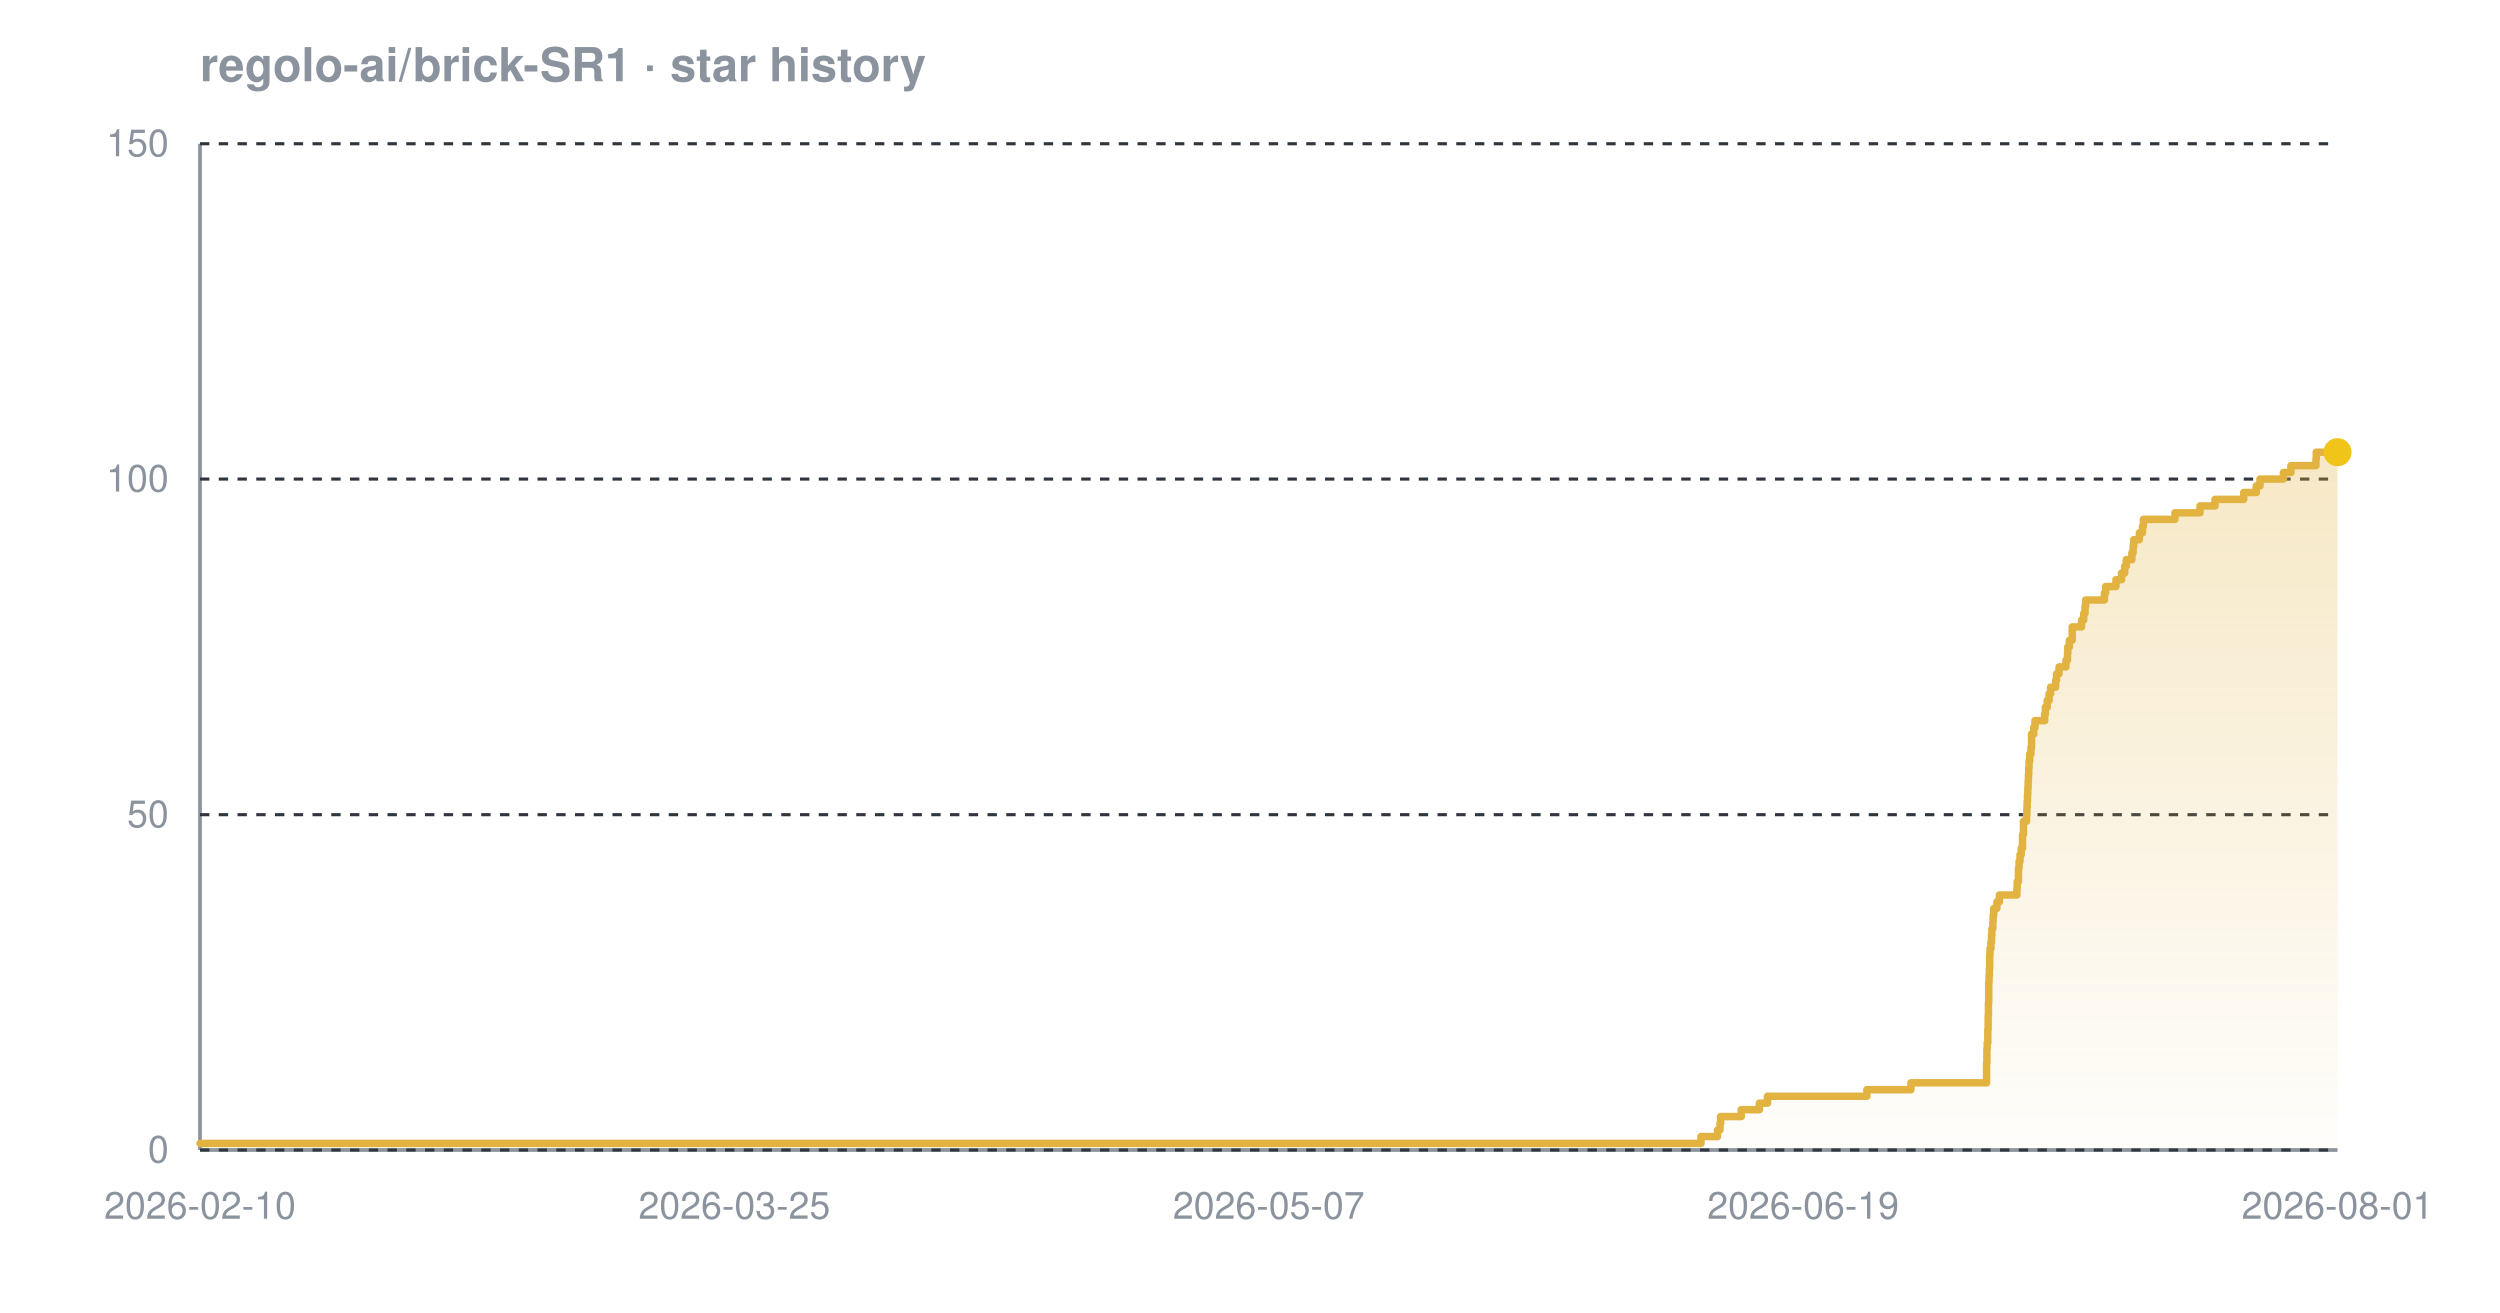
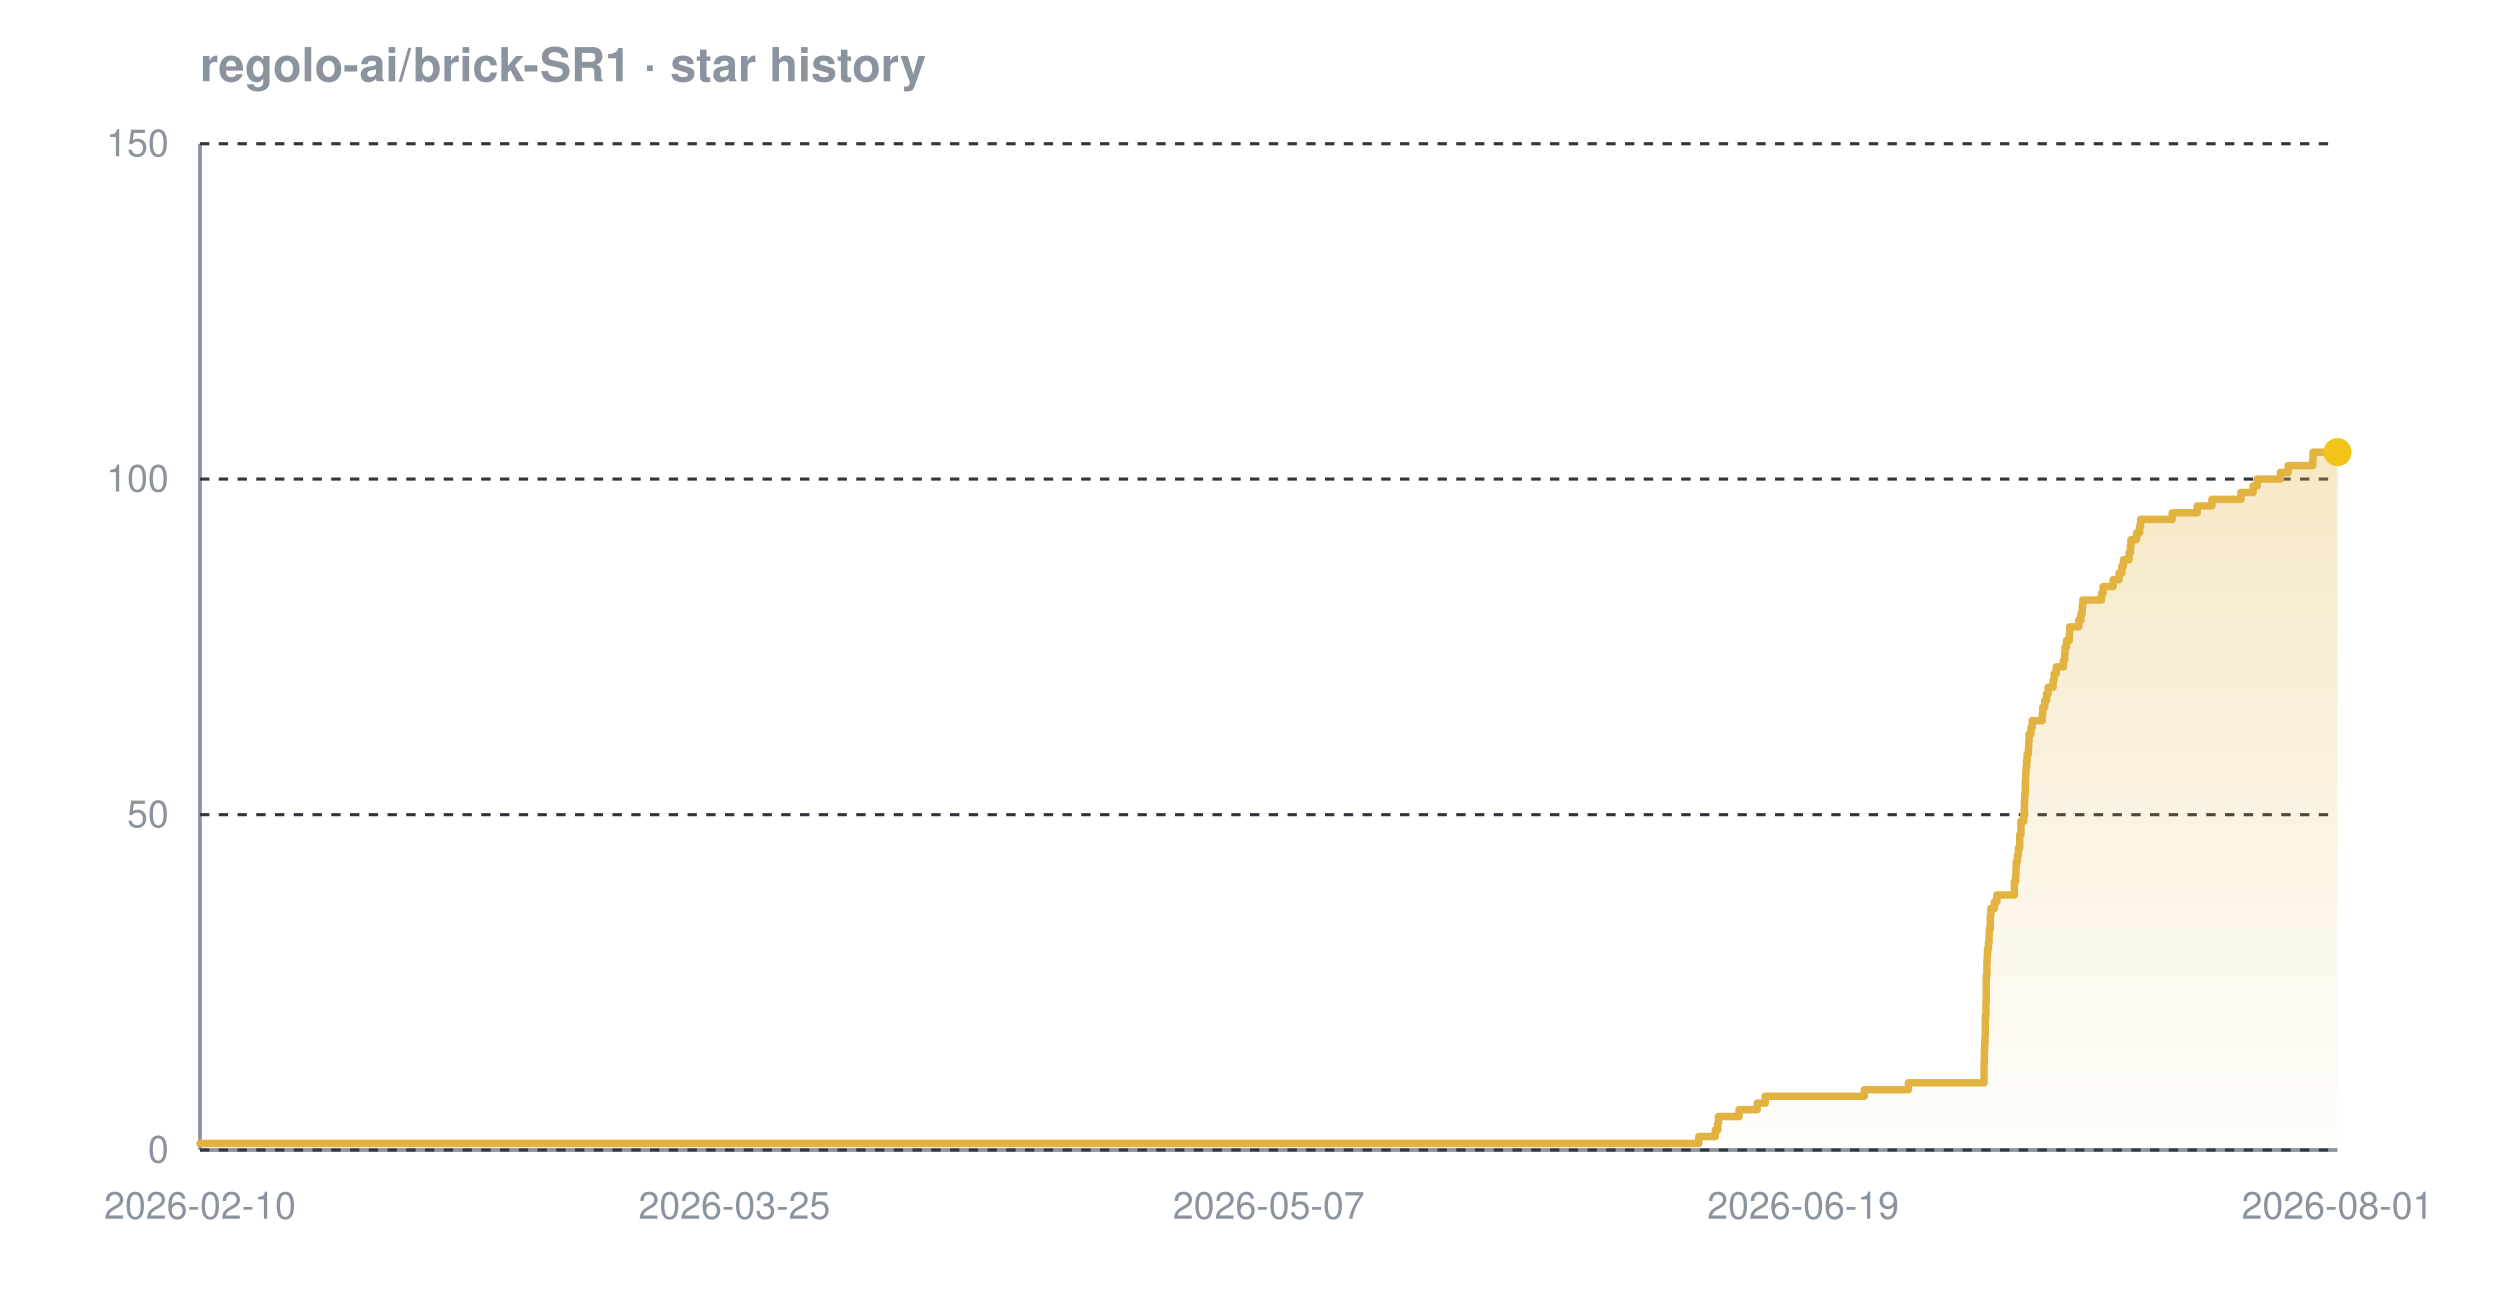
<svg xmlns="http://www.w3.org/2000/svg" width="800" height="420" viewBox="0 0 800 420" font-family="-apple-system,BlinkMacSystemFont,'Segoe UI',Helvetica,Arial,sans-serif" role="img" aria-label="Star history chart for regolo-ai/brick-SR1">
  <defs>
    <linearGradient id="grad-dark" x1="0" y1="0" x2="0" y2="1">
      <stop offset="0%" stop-color="#e3b341" stop-opacity="0.30" />
      <stop offset="100%" stop-color="#e3b341" stop-opacity="0.02" />
    </linearGradient>
  </defs>
  <text x="64" y="26" font-size="15" font-weight="600" fill="#8b949e">regolo-ai/brick-SR1 · star history</text>
  <line x1="64" y1="368" x2="748" y2="368" stroke="#8b949e" stroke-width="1.2" />
  <line x1="64" y1="46" x2="64" y2="368" stroke="#8b949e" stroke-width="1.2" />
  <line x1="64" y1="368.0" x2="748" y2="368.0" stroke="#30363d" stroke-width="1" stroke-dasharray="3 3" />
  <line x1="64" y1="260.7" x2="748" y2="260.7" stroke="#30363d" stroke-width="1" stroke-dasharray="3 3" />
  <line x1="64" y1="153.3" x2="748" y2="153.3" stroke="#30363d" stroke-width="1" stroke-dasharray="3 3" />
  <line x1="64" y1="46.0" x2="748" y2="46.0" stroke="#30363d" stroke-width="1" stroke-dasharray="3 3" />
-   <path d="M 64.0 365.9 L 544.3 365.9 L 544.3 363.7 L 549.6 363.7 L 549.6 361.6 L 550.4 361.6 L 550.4 359.4 L 550.6 359.4 L 550.6 357.3 L 557.2 357.3 L 557.2 355.1 L 563.0 355.1 L 563.0 353.0 L 565.6 353.0 L 565.6 350.8 L 597.4 350.8 L 597.4 348.7 L 611.5 348.7 L 611.5 346.5 L 635.7 346.5 L 635.7 344.4 L 635.7 344.4 L 635.7 342.2 L 635.7 342.2 L 635.7 340.1 L 635.8 340.1 L 635.8 337.9 L 635.8 337.9 L 635.8 335.8 L 635.9 335.8 L 635.9 333.7 L 636.1 333.7 L 636.1 331.5 L 636.1 331.5 L 636.1 329.4 L 636.2 329.4 L 636.2 327.2 L 636.2 327.2 L 636.2 325.1 L 636.3 325.1 L 636.3 322.9 L 636.3 322.9 L 636.3 320.8 L 636.4 320.8 L 636.4 318.6 L 636.4 318.6 L 636.4 316.5 L 636.4 316.5 L 636.4 314.3 L 636.5 314.3 L 636.5 312.2 L 636.6 312.2 L 636.6 310.0 L 636.7 310.0 L 636.7 307.9 L 636.7 307.9 L 636.7 305.7 L 636.8 305.7 L 636.8 303.6 L 637.1 303.6 L 637.1 301.5 L 637.3 301.5 L 637.3 299.3 L 637.4 299.3 L 637.4 297.2 L 637.7 297.2 L 637.7 295.0 L 637.8 295.0 L 637.8 292.9 L 638.0 292.9 L 638.0 290.7 L 639.0 290.7 L 639.0 288.6 L 639.8 288.6 L 639.8 286.4 L 645.4 286.4 L 645.4 284.3 L 645.5 284.3 L 645.5 282.1 L 645.9 282.1 L 645.9 280.0 L 645.9 280.0 L 645.9 277.8 L 646.1 277.8 L 646.1 275.7 L 646.4 275.7 L 646.4 273.5 L 646.8 273.5 L 646.8 271.4 L 647.2 271.4 L 647.2 269.3 L 647.2 269.3 L 647.2 267.1 L 647.5 267.1 L 647.5 265.0 L 647.5 265.0 L 647.5 262.8 L 648.5 262.8 L 648.5 260.7 L 648.6 260.7 L 648.6 258.5 L 648.7 258.5 L 648.7 256.4 L 648.8 256.4 L 648.8 254.2 L 648.9 254.2 L 648.9 252.1 L 649.0 252.1 L 649.0 249.9 L 649.1 249.9 L 649.1 247.8 L 649.2 247.8 L 649.2 245.6 L 649.3 245.6 L 649.3 243.5 L 649.5 243.5 L 649.5 241.3 L 649.9 241.3 L 649.9 239.2 L 650.1 239.2 L 650.1 237.1 L 650.1 237.1 L 650.1 234.9 L 650.8 234.9 L 650.8 232.8 L 651.2 232.8 L 651.2 230.6 L 654.3 230.6 L 654.3 228.5 L 654.5 228.5 L 654.5 226.3 L 655.1 226.3 L 655.1 224.2 L 655.7 224.2 L 655.7 222.0 L 656.2 222.0 L 656.2 219.9 L 657.8 219.9 L 657.8 217.7 L 658.1 217.7 L 658.1 215.6 L 658.9 215.6 L 658.9 213.4 L 661.1 213.4 L 661.1 211.3 L 661.6 211.3 L 661.6 209.1 L 661.7 209.1 L 661.7 207.0 L 662.2 207.0 L 662.2 204.9 L 663.1 204.9 L 663.1 202.7 L 663.1 202.7 L 663.1 200.6 L 666.1 200.6 L 666.1 198.4 L 666.8 198.4 L 666.8 196.3 L 667.2 196.3 L 667.2 194.1 L 667.4 194.1 L 667.4 192.0 L 673.4 192.0 L 673.4 189.8 L 673.8 189.8 L 673.8 187.7 L 677.1 187.7 L 677.1 185.5 L 678.9 185.5 L 678.9 183.4 L 679.9 183.4 L 679.9 181.2 L 680.4 181.2 L 680.4 179.1 L 682.2 179.1 L 682.2 176.9 L 682.6 176.9 L 682.6 174.8 L 682.8 174.8 L 682.8 172.7 L 684.6 172.7 L 684.6 170.5 L 685.6 170.5 L 685.6 168.4 L 685.9 168.4 L 685.9 166.2 L 696.0 166.2 L 696.0 164.1 L 704.0 164.1 L 704.0 161.9 L 708.8 161.9 L 708.8 159.8 L 718.0 159.8 L 718.0 157.6 L 722.0 157.6 L 722.0 155.5 L 723.2 155.5 L 723.2 153.3 L 730.7 153.3 L 730.7 151.2 L 733.1 151.2 L 733.1 149.0 L 741.1 149.0 L 741.1 146.9 L 741.2 146.9 L 741.2 144.7 L 748.0 144.7 L 748.0 144.7 L 748.0 368.0 L 64.0 368.0 Z" fill="url(#grad-dark)" />
-   <path d="M 64.0 365.9 L 544.3 365.9 L 544.3 363.7 L 549.6 363.7 L 549.6 361.6 L 550.4 361.6 L 550.4 359.4 L 550.6 359.4 L 550.6 357.3 L 557.2 357.3 L 557.2 355.1 L 563.0 355.1 L 563.0 353.0 L 565.6 353.0 L 565.6 350.8 L 597.4 350.8 L 597.4 348.7 L 611.5 348.7 L 611.5 346.5 L 635.7 346.5 L 635.7 344.4 L 635.7 344.4 L 635.7 342.2 L 635.7 342.2 L 635.7 340.1 L 635.8 340.1 L 635.8 337.9 L 635.8 337.9 L 635.8 335.8 L 635.9 335.8 L 635.9 333.7 L 636.1 333.7 L 636.1 331.5 L 636.1 331.5 L 636.1 329.4 L 636.2 329.4 L 636.2 327.2 L 636.2 327.2 L 636.2 325.1 L 636.3 325.1 L 636.3 322.9 L 636.3 322.9 L 636.3 320.8 L 636.4 320.8 L 636.4 318.6 L 636.4 318.6 L 636.4 316.5 L 636.4 316.5 L 636.4 314.3 L 636.5 314.3 L 636.5 312.2 L 636.6 312.2 L 636.6 310.0 L 636.7 310.0 L 636.7 307.9 L 636.7 307.9 L 636.7 305.7 L 636.8 305.7 L 636.8 303.6 L 637.1 303.6 L 637.1 301.5 L 637.3 301.5 L 637.3 299.3 L 637.4 299.3 L 637.4 297.2 L 637.7 297.2 L 637.7 295.0 L 637.8 295.0 L 637.8 292.9 L 638.0 292.9 L 638.0 290.7 L 639.0 290.7 L 639.0 288.6 L 639.8 288.6 L 639.8 286.4 L 645.4 286.4 L 645.4 284.3 L 645.5 284.3 L 645.5 282.1 L 645.9 282.1 L 645.9 280.0 L 645.9 280.0 L 645.9 277.8 L 646.1 277.8 L 646.1 275.7 L 646.4 275.7 L 646.4 273.5 L 646.8 273.5 L 646.8 271.4 L 647.2 271.4 L 647.2 269.3 L 647.2 269.3 L 647.2 267.1 L 647.5 267.1 L 647.5 265.0 L 647.5 265.0 L 647.5 262.8 L 648.5 262.8 L 648.5 260.7 L 648.6 260.7 L 648.6 258.5 L 648.7 258.5 L 648.7 256.4 L 648.8 256.4 L 648.8 254.2 L 648.9 254.2 L 648.9 252.1 L 649.0 252.1 L 649.0 249.9 L 649.1 249.9 L 649.1 247.8 L 649.2 247.8 L 649.2 245.6 L 649.3 245.6 L 649.3 243.5 L 649.5 243.5 L 649.5 241.3 L 649.9 241.3 L 649.9 239.2 L 650.1 239.2 L 650.1 237.1 L 650.1 237.1 L 650.1 234.9 L 650.8 234.9 L 650.8 232.8 L 651.2 232.8 L 651.2 230.6 L 654.3 230.6 L 654.3 228.5 L 654.5 228.5 L 654.5 226.3 L 655.1 226.3 L 655.1 224.2 L 655.7 224.2 L 655.7 222.0 L 656.2 222.0 L 656.2 219.9 L 657.8 219.9 L 657.8 217.7 L 658.1 217.7 L 658.1 215.6 L 658.9 215.6 L 658.9 213.4 L 661.1 213.4 L 661.1 211.3 L 661.6 211.3 L 661.6 209.1 L 661.7 209.1 L 661.7 207.0 L 662.2 207.0 L 662.2 204.9 L 663.1 204.9 L 663.1 202.7 L 663.1 202.7 L 663.1 200.6 L 666.1 200.6 L 666.1 198.4 L 666.8 198.4 L 666.8 196.3 L 667.2 196.3 L 667.2 194.1 L 667.4 194.1 L 667.4 192.0 L 673.4 192.0 L 673.4 189.8 L 673.8 189.8 L 673.8 187.7 L 677.1 187.7 L 677.1 185.5 L 678.9 185.5 L 678.9 183.4 L 679.9 183.4 L 679.9 181.2 L 680.4 181.2 L 680.4 179.1 L 682.2 179.1 L 682.2 176.9 L 682.6 176.9 L 682.6 174.8 L 682.8 174.8 L 682.8 172.7 L 684.6 172.7 L 684.6 170.5 L 685.6 170.5 L 685.6 168.4 L 685.9 168.4 L 685.9 166.2 L 696.0 166.2 L 696.0 164.1 L 704.0 164.1 L 704.0 161.9 L 708.8 161.9 L 708.8 159.8 L 718.0 159.8 L 718.0 157.6 L 722.0 157.6 L 722.0 155.5 L 723.2 155.5 L 723.2 153.3 L 730.7 153.3 L 730.7 151.2 L 733.1 151.2 L 733.1 149.0 L 741.1 149.0 L 741.1 146.9 L 741.2 146.9 L 741.2 144.7 L 748.0 144.7 L 748.0 144.7" fill="none" stroke="#e3b341" stroke-width="2.4" stroke-linejoin="round" stroke-linecap="round" />
+   <path d="M 64.0 365.9 L 543.6 365.9 L 543.6 363.7 L 548.9 363.7 L 548.9 361.6 L 549.7 361.6 L 549.7 359.4 L 549.9 359.4 L 549.9 357.3 L 556.5 357.3 L 556.5 355.1 L 562.3 355.1 L 562.3 353.0 L 564.9 353.0 L 564.9 350.8 L 596.6 350.8 L 596.6 348.7 L 610.7 348.7 L 610.7 346.5 L 634.9 346.5 L 634.9 344.4 L 634.9 344.4 L 634.9 342.2 L 634.9 342.2 L 634.9 340.1 L 635.0 340.1 L 635.0 337.9 L 635.0 337.9 L 635.0 335.8 L 635.1 335.8 L 635.1 333.7 L 635.2 333.7 L 635.2 331.5 L 635.3 331.5 L 635.3 329.4 L 635.3 329.4 L 635.3 327.2 L 635.3 327.2 L 635.3 325.1 L 635.5 325.1 L 635.5 322.9 L 635.5 322.9 L 635.5 320.8 L 635.6 320.8 L 635.6 318.6 L 635.6 318.6 L 635.6 316.5 L 635.6 316.5 L 635.6 314.3 L 635.6 314.3 L 635.6 312.2 L 635.8 312.2 L 635.8 310.0 L 635.8 310.0 L 635.8 307.9 L 635.9 307.9 L 635.9 305.7 L 636.0 305.7 L 636.0 303.6 L 636.3 303.6 L 636.3 301.5 L 636.5 301.5 L 636.5 299.3 L 636.6 299.3 L 636.6 297.2 L 636.9 297.2 L 636.9 295.0 L 636.9 295.0 L 636.9 292.9 L 637.1 292.9 L 637.1 290.7 L 638.2 290.7 L 638.2 288.6 L 639.0 288.6 L 639.0 286.4 L 644.6 286.4 L 644.6 284.3 L 644.6 284.3 L 644.6 282.1 L 645.0 282.1 L 645.0 280.0 L 645.1 280.0 L 645.1 277.8 L 645.2 277.8 L 645.2 275.7 L 645.6 275.7 L 645.6 273.5 L 645.9 273.5 L 645.9 271.4 L 646.3 271.4 L 646.3 269.3 L 646.3 269.3 L 646.3 267.1 L 646.7 267.1 L 646.7 265.0 L 646.7 265.0 L 646.7 262.8 L 647.6 262.8 L 647.6 260.7 L 647.8 260.7 L 647.8 258.5 L 647.8 258.5 L 647.8 256.4 L 647.9 256.4 L 647.9 254.2 L 648.1 254.2 L 648.1 252.1 L 648.1 252.1 L 648.1 249.9 L 648.2 249.9 L 648.2 247.8 L 648.3 247.8 L 648.3 245.6 L 648.5 245.6 L 648.5 243.5 L 648.7 243.5 L 648.7 241.3 L 649.1 241.3 L 649.1 239.2 L 649.2 239.2 L 649.2 237.1 L 649.3 237.1 L 649.3 234.9 L 649.9 234.9 L 649.9 232.8 L 650.3 232.8 L 650.3 230.6 L 653.5 230.6 L 653.5 228.5 L 653.7 228.5 L 653.7 226.3 L 654.3 226.3 L 654.3 224.2 L 654.9 224.2 L 654.9 222.0 L 655.4 222.0 L 655.4 219.9 L 657.0 219.9 L 657.0 217.7 L 657.3 217.7 L 657.3 215.6 L 658.0 215.6 L 658.0 213.4 L 660.3 213.4 L 660.3 211.3 L 660.7 211.3 L 660.7 209.1 L 660.8 209.1 L 660.8 207.0 L 661.3 207.0 L 661.3 204.9 L 662.2 204.9 L 662.2 202.7 L 662.3 202.7 L 662.3 200.6 L 665.2 200.6 L 665.2 198.4 L 665.9 198.4 L 665.9 196.3 L 666.3 196.3 L 666.3 194.1 L 666.5 194.1 L 666.5 192.0 L 672.5 192.0 L 672.5 189.8 L 673.0 189.8 L 673.0 187.7 L 676.2 187.7 L 676.2 185.5 L 678.1 185.5 L 678.1 183.4 L 679.0 183.4 L 679.0 181.2 L 679.5 181.2 L 679.5 179.1 L 681.3 179.1 L 681.3 176.9 L 681.7 176.9 L 681.7 174.8 L 681.9 174.8 L 681.9 172.7 L 683.7 172.7 L 683.7 170.5 L 684.7 170.5 L 684.7 168.4 L 685.0 168.4 L 685.0 166.2 L 695.1 166.2 L 695.1 164.1 L 703.1 164.1 L 703.1 161.9 L 707.8 161.9 L 707.8 159.8 L 717.1 159.8 L 717.1 157.6 L 721.0 157.6 L 721.0 155.5 L 722.3 155.5 L 722.3 153.3 L 729.7 153.3 L 729.7 151.2 L 732.2 151.2 L 732.2 149.0 L 740.1 149.0 L 740.1 146.9 L 740.2 146.9 L 740.2 144.7 L 748.0 144.7 L 748.0 144.7 L 748.0 368.0 L 64.0 368.0 Z" fill="url(#grad-dark)" />
+   <path d="M 64.0 365.9 L 543.6 365.9 L 543.6 363.7 L 548.9 363.7 L 548.9 361.6 L 549.7 361.6 L 549.7 359.4 L 549.9 359.4 L 549.9 357.3 L 556.5 357.3 L 556.5 355.1 L 562.3 355.1 L 562.3 353.0 L 564.9 353.0 L 564.9 350.8 L 596.6 350.8 L 596.6 348.7 L 610.7 348.7 L 610.7 346.5 L 634.9 346.5 L 634.9 344.4 L 634.9 344.4 L 634.9 342.2 L 634.9 342.2 L 634.9 340.1 L 635.0 340.1 L 635.0 337.9 L 635.0 337.9 L 635.0 335.8 L 635.1 335.8 L 635.1 333.7 L 635.2 333.7 L 635.2 331.5 L 635.3 331.5 L 635.3 329.4 L 635.3 329.4 L 635.3 327.2 L 635.3 327.2 L 635.3 325.1 L 635.5 325.1 L 635.5 322.9 L 635.5 322.9 L 635.5 320.8 L 635.6 320.8 L 635.6 318.6 L 635.6 318.6 L 635.6 316.5 L 635.6 316.5 L 635.6 314.3 L 635.6 314.3 L 635.6 312.2 L 635.8 312.2 L 635.8 310.0 L 635.8 310.0 L 635.8 307.9 L 635.9 307.9 L 635.9 305.7 L 636.0 305.7 L 636.0 303.6 L 636.3 303.6 L 636.3 301.5 L 636.5 301.5 L 636.5 299.3 L 636.6 299.3 L 636.6 297.2 L 636.9 297.2 L 636.9 295.0 L 636.9 295.0 L 636.9 292.9 L 637.1 292.9 L 637.1 290.7 L 638.2 290.7 L 638.2 288.6 L 639.0 288.6 L 639.0 286.4 L 644.6 286.4 L 644.6 284.3 L 644.6 284.3 L 644.6 282.1 L 645.0 282.1 L 645.0 280.0 L 645.1 280.0 L 645.1 277.8 L 645.2 277.8 L 645.2 275.7 L 645.6 275.7 L 645.6 273.5 L 645.9 273.5 L 645.9 271.4 L 646.3 271.4 L 646.3 269.3 L 646.3 269.3 L 646.3 267.1 L 646.7 267.1 L 646.7 265.0 L 646.7 265.0 L 646.7 262.8 L 647.6 262.8 L 647.6 260.7 L 647.8 260.7 L 647.8 258.5 L 647.8 258.5 L 647.8 256.4 L 647.9 256.4 L 647.9 254.2 L 648.1 254.2 L 648.1 252.1 L 648.1 252.1 L 648.1 249.9 L 648.2 249.9 L 648.2 247.8 L 648.3 247.8 L 648.3 245.6 L 648.5 245.6 L 648.5 243.5 L 648.7 243.5 L 648.7 241.3 L 649.1 241.3 L 649.1 239.2 L 649.2 239.2 L 649.2 237.1 L 649.3 237.1 L 649.3 234.9 L 649.9 234.9 L 649.9 232.8 L 650.3 232.8 L 650.3 230.6 L 653.5 230.6 L 653.5 228.5 L 653.7 228.5 L 653.7 226.3 L 654.3 226.3 L 654.3 224.2 L 654.9 224.2 L 654.9 222.0 L 655.4 222.0 L 655.4 219.9 L 657.0 219.9 L 657.0 217.7 L 657.3 217.7 L 657.3 215.6 L 658.0 215.6 L 658.0 213.4 L 660.3 213.4 L 660.3 211.3 L 660.7 211.3 L 660.7 209.1 L 660.8 209.1 L 660.8 207.0 L 661.3 207.0 L 661.3 204.9 L 662.2 204.9 L 662.2 202.7 L 662.3 202.7 L 662.3 200.6 L 665.2 200.6 L 665.2 198.4 L 665.9 198.4 L 665.9 196.3 L 666.3 196.3 L 666.3 194.1 L 666.5 194.1 L 666.5 192.0 L 672.5 192.0 L 672.5 189.8 L 673.0 189.8 L 673.0 187.7 L 676.2 187.7 L 676.2 185.5 L 678.1 185.5 L 678.1 183.4 L 679.0 183.4 L 679.0 181.2 L 679.5 181.2 L 679.5 179.1 L 681.3 179.1 L 681.3 176.9 L 681.7 176.9 L 681.7 174.8 L 681.9 174.8 L 681.9 172.7 L 683.7 172.7 L 683.7 170.5 L 684.7 170.5 L 684.7 168.4 L 685.0 168.4 L 685.0 166.2 L 695.1 166.2 L 695.1 164.1 L 703.1 164.1 L 703.1 161.9 L 707.8 161.9 L 707.8 159.8 L 717.1 159.8 L 717.1 157.6 L 721.0 157.6 L 721.0 155.5 L 722.3 155.5 L 722.3 153.3 L 729.7 153.3 L 729.7 151.2 L 732.2 151.2 L 732.2 149.0 L 740.1 149.0 L 740.1 146.9 L 740.2 146.9 L 740.2 144.7 L 748.0 144.7 L 748.0 144.7" fill="none" stroke="#e3b341" stroke-width="2.4" stroke-linejoin="round" stroke-linecap="round" />
  <circle cx="748.0" cy="144.7" r="4.5" fill="#f0c419" />
  <text x="54" y="372.0" text-anchor="end" font-size="12" fill="#8b949e">0</text>
  <text x="54" y="264.7" text-anchor="end" font-size="12" fill="#8b949e">50</text>
  <text x="54" y="157.3" text-anchor="end" font-size="12" fill="#8b949e">100</text>
  <text x="54" y="50.0" text-anchor="end" font-size="12" fill="#8b949e">150</text>
  <text x="64.0" y="390" text-anchor="middle" font-size="12" fill="#8b949e">2026-02-10</text>
  <text x="235.0" y="390" text-anchor="middle" font-size="12" fill="#8b949e">2026-03-25</text>
  <text x="406.0" y="390" text-anchor="middle" font-size="12" fill="#8b949e">2026-05-07</text>
  <text x="577.0" y="390" text-anchor="middle" font-size="12" fill="#8b949e">2026-06-19</text>
  <text x="748.0" y="390" text-anchor="middle" font-size="12" fill="#8b949e">2026-08-01</text>
</svg>
